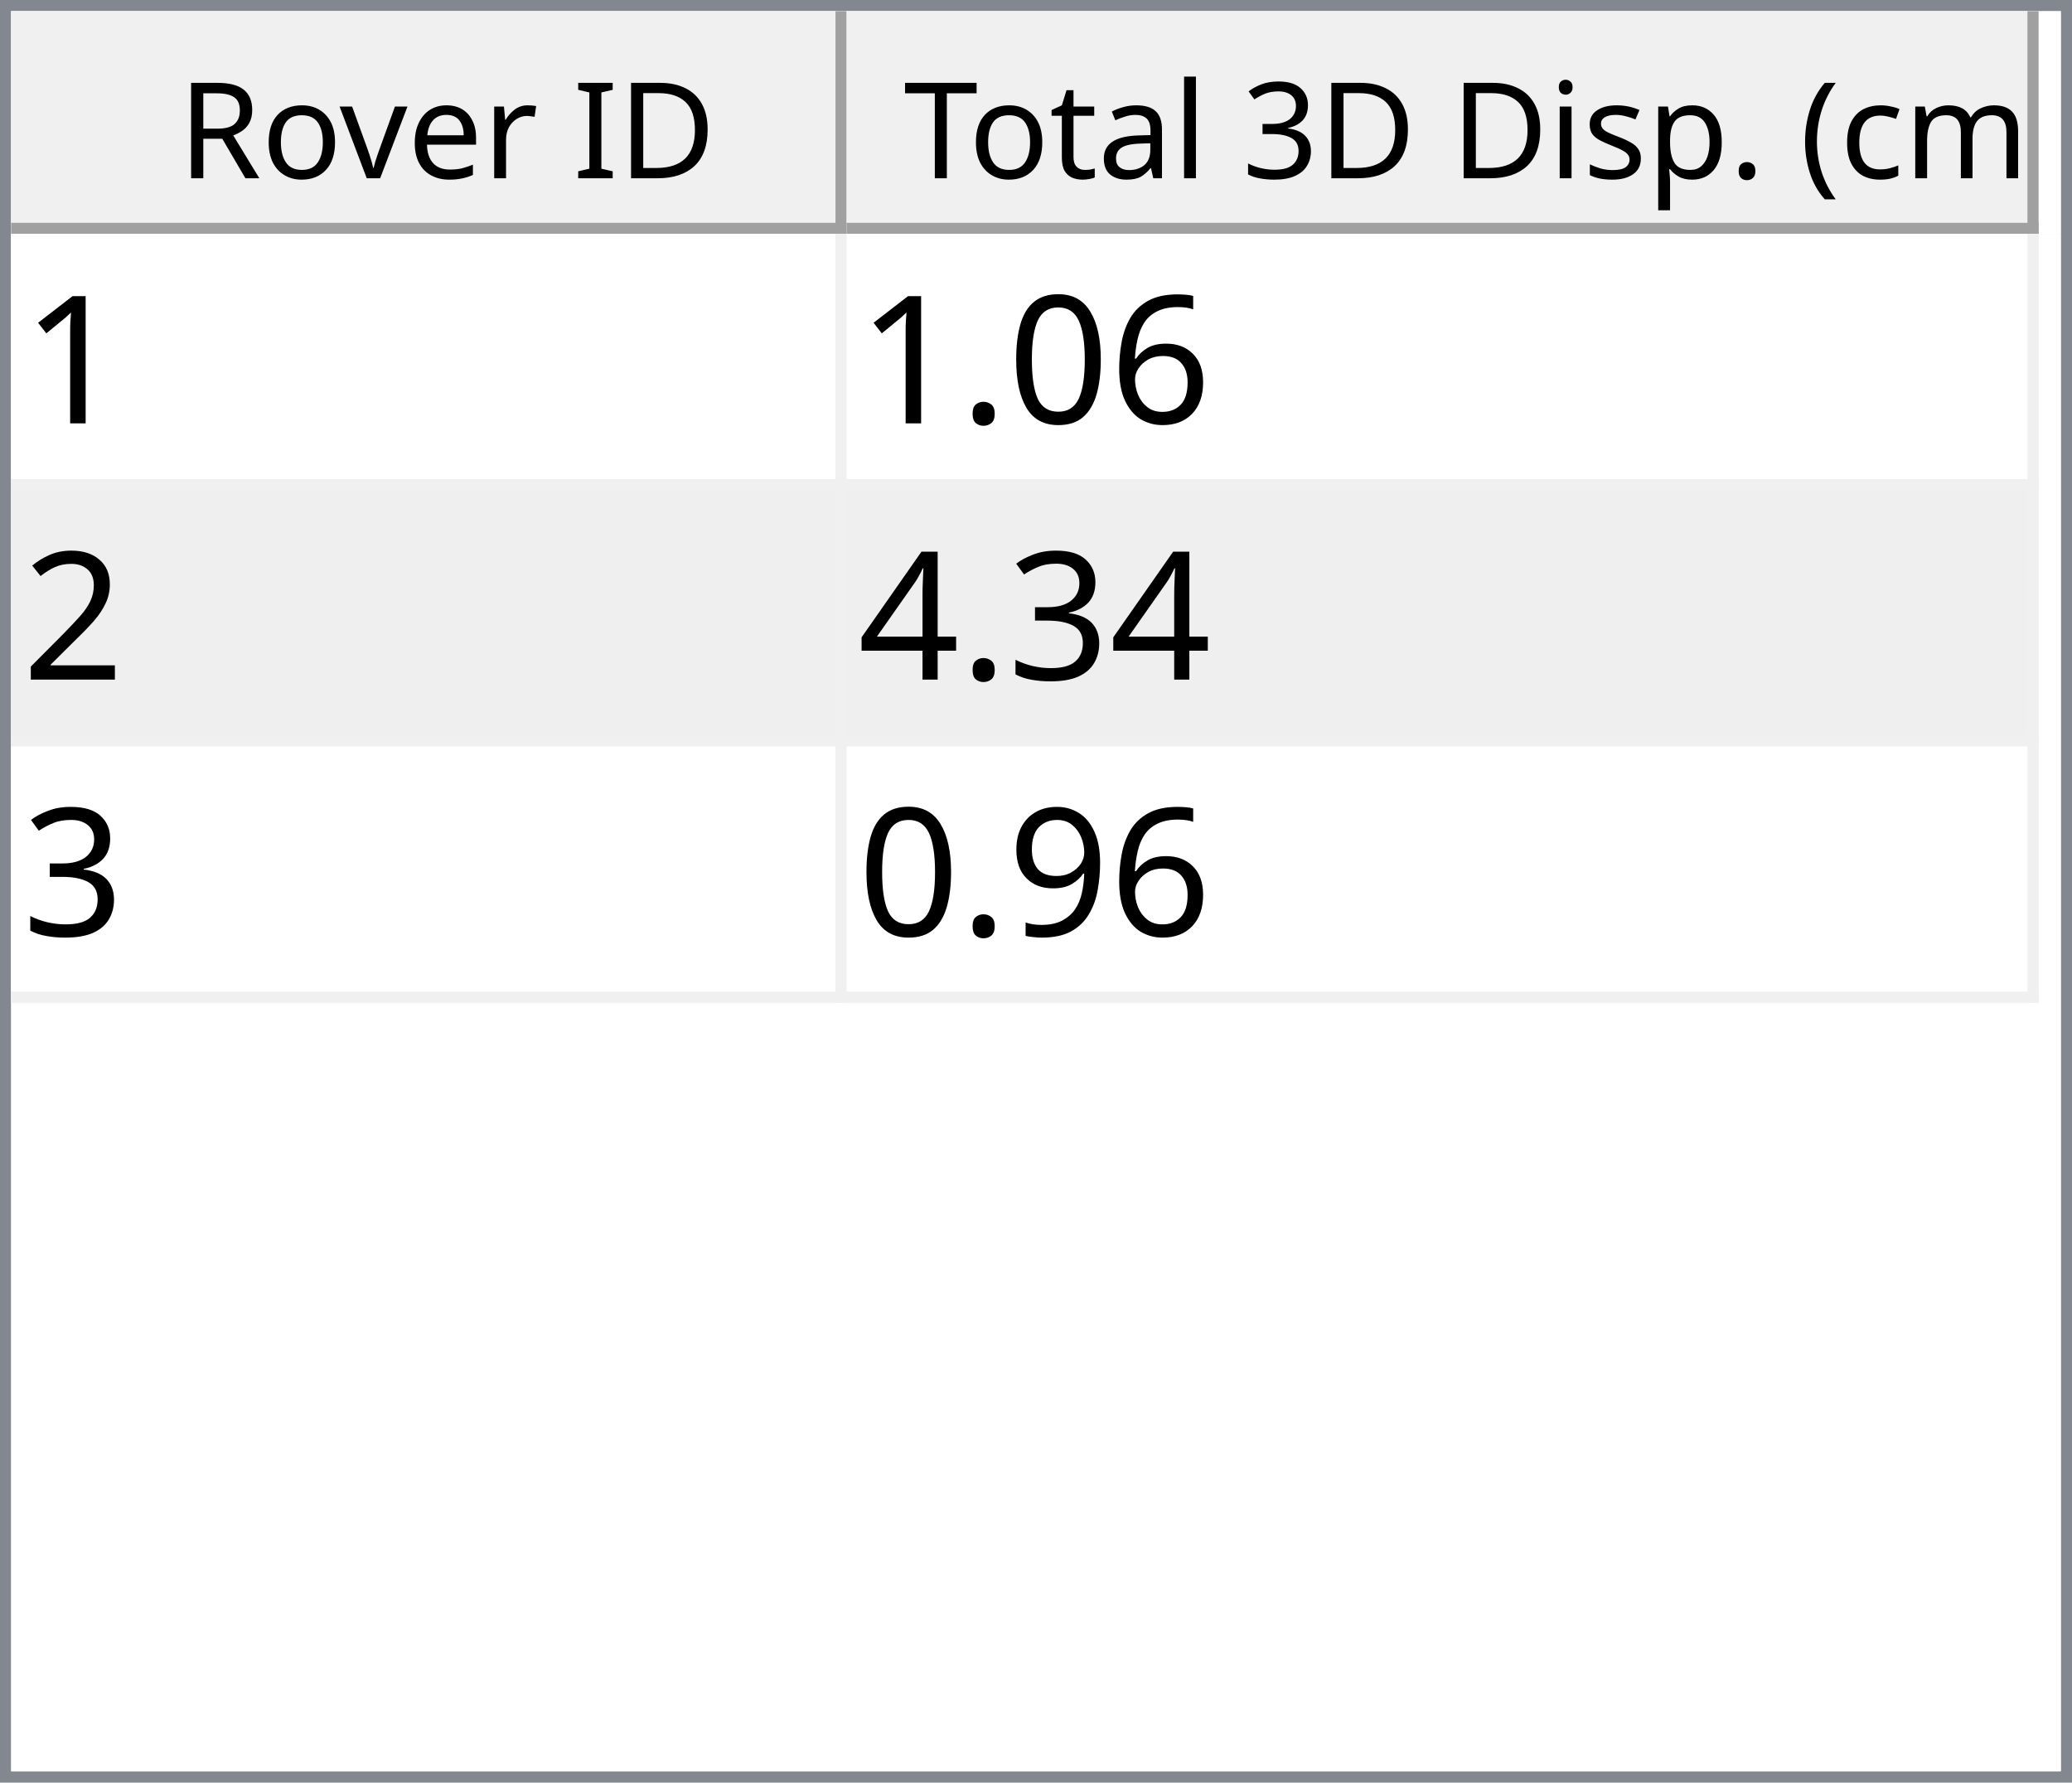
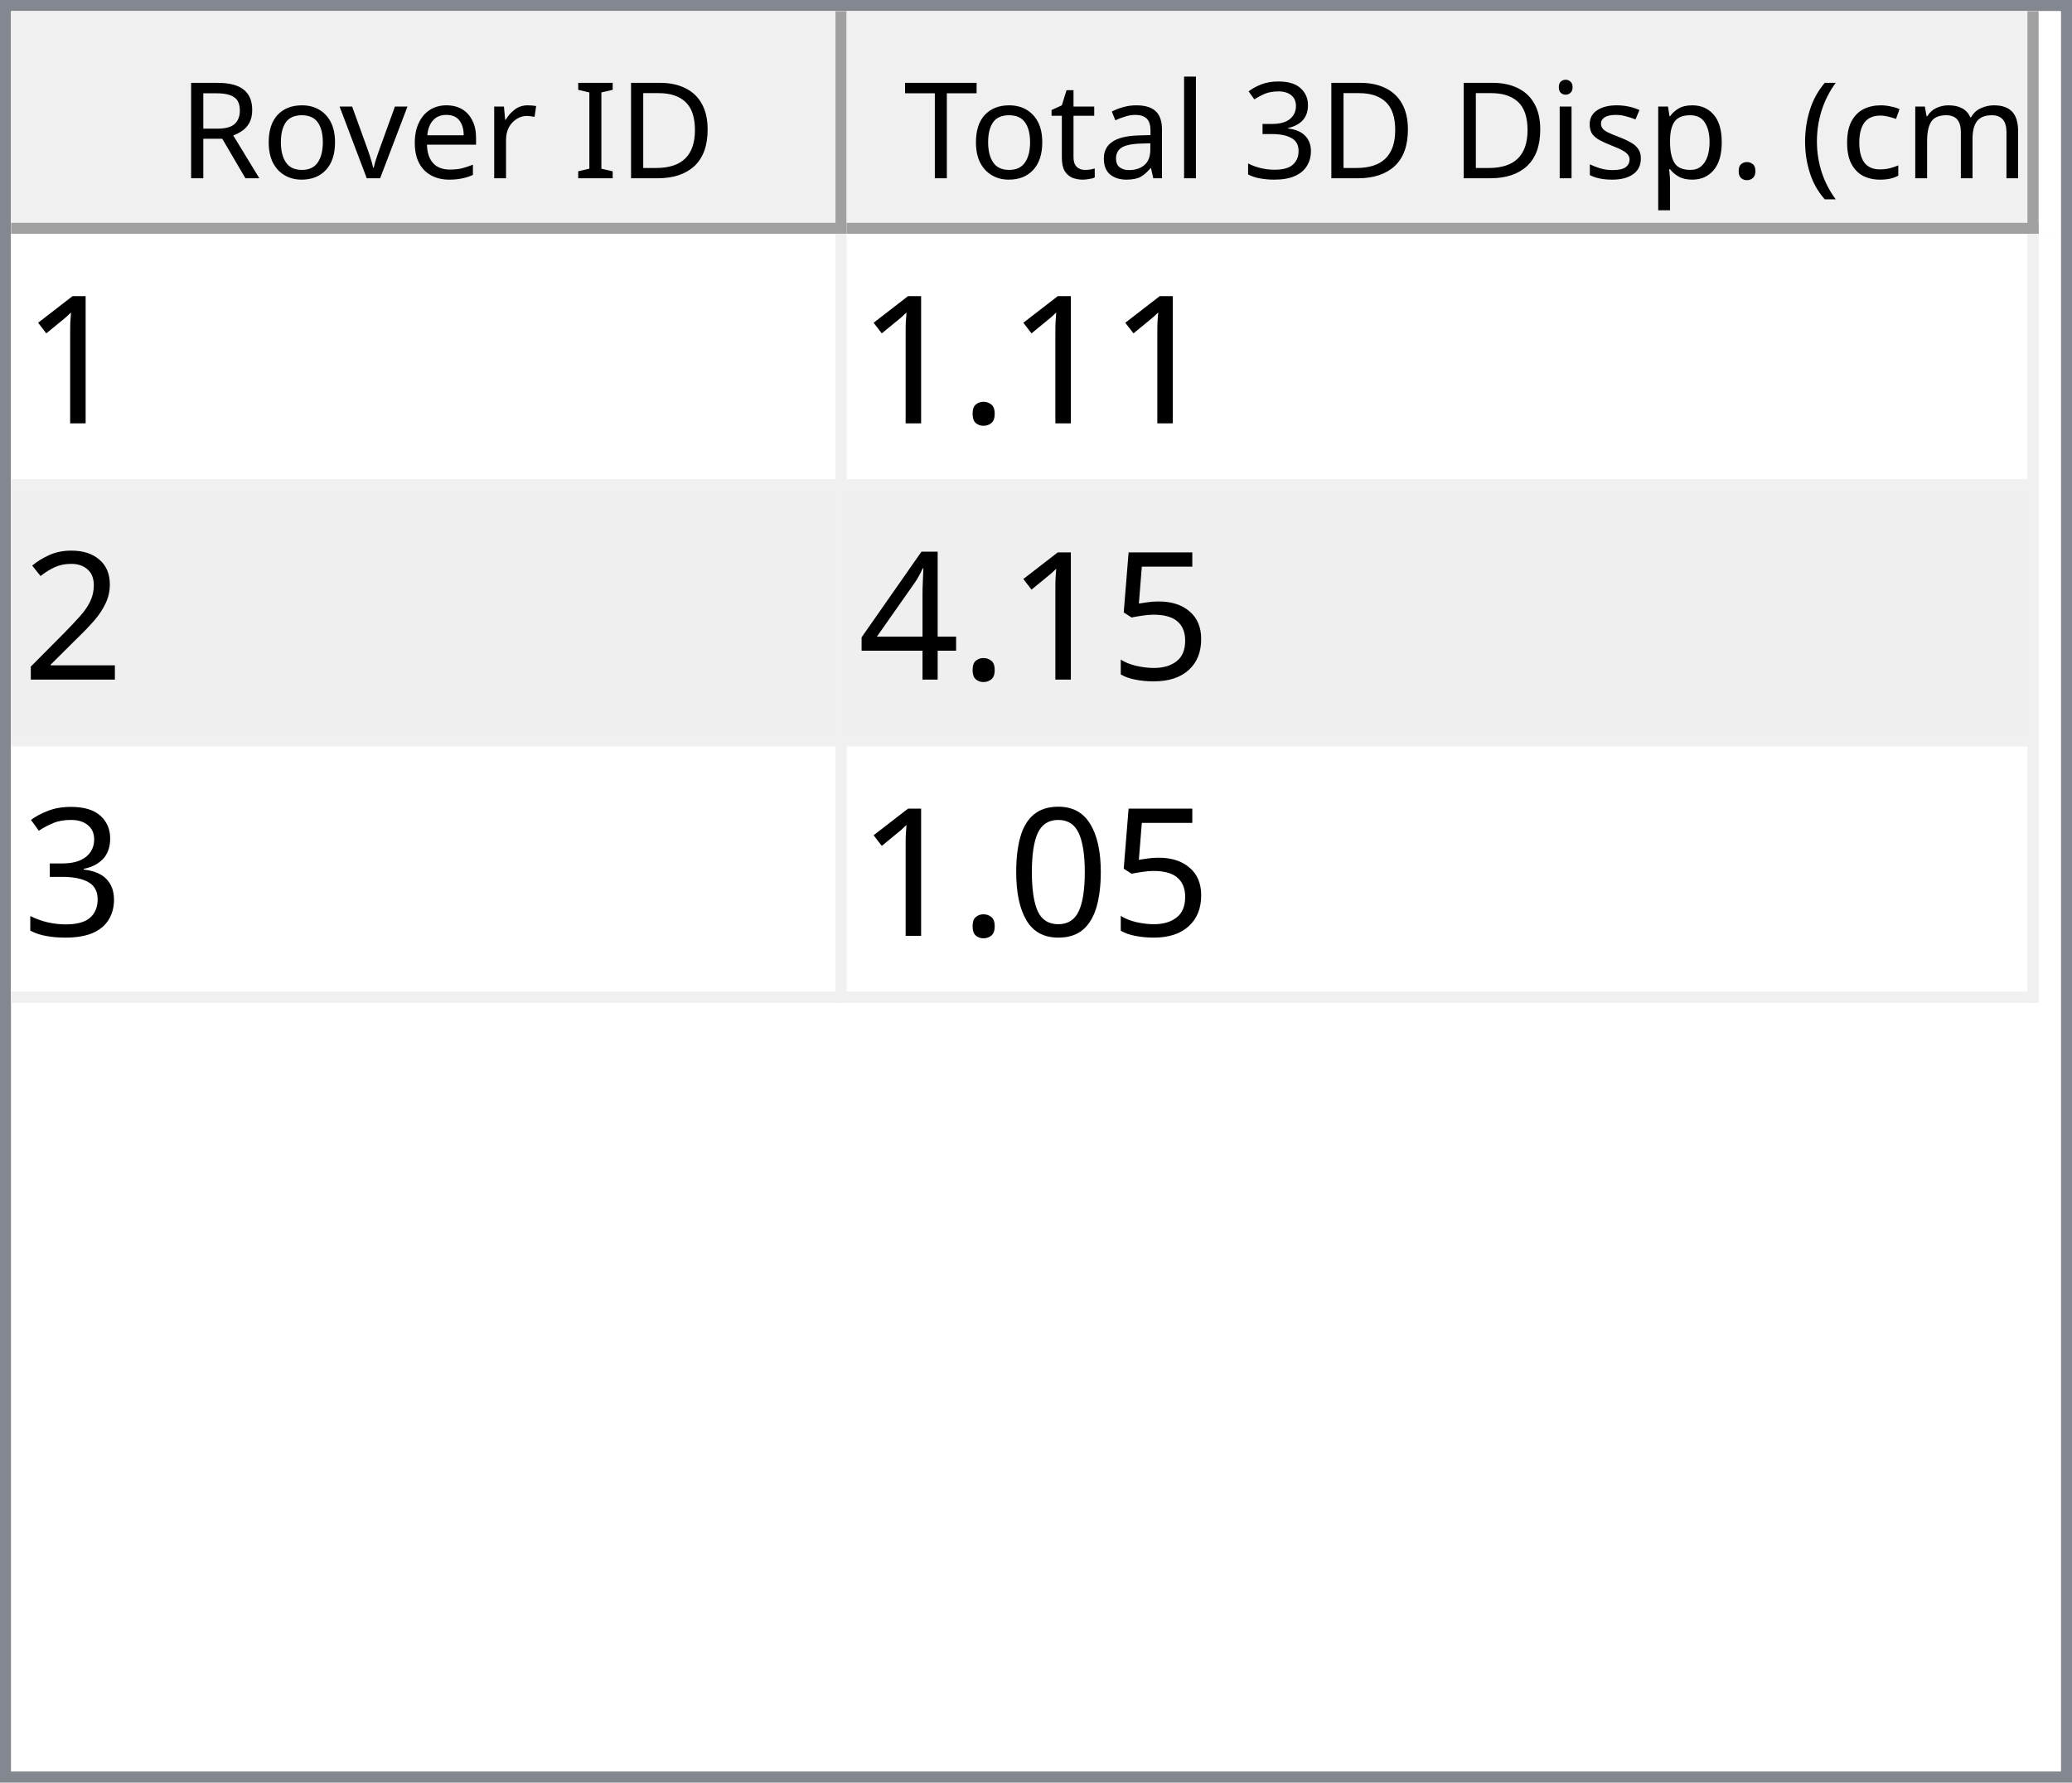
<svg xmlns="http://www.w3.org/2000/svg" style="fill-opacity:1; color-rendering:auto; color-interpolation:auto; text-rendering:auto; stroke:black; stroke-linecap:square; stroke-miterlimit:10; shape-rendering:auto; stroke-opacity:1; fill:black; stroke-dasharray:none; font-weight:normal; stroke-width:1; font-family:'Dialog'; font-style:normal; stroke-linejoin:miter; font-size:12px; stroke-dashoffset:0; image-rendering:auto;" width="186" height="160">
  <defs id="genericDefs" />
  <g>
    <defs id="defs1">
      <clipPath clipPathUnits="userSpaceOnUse" id="clipPath1">
        <path d="M0 0 L186 0 L186 160 L0 160 L0 0 Z" />
      </clipPath>
      <clipPath clipPathUnits="userSpaceOnUse" id="clipPath2">
        <path d="M0 0 L0 160 L186 160 L186 0 Z" />
      </clipPath>
      <clipPath clipPathUnits="userSpaceOnUse" id="clipPath3">
        <path d="M0 0 L0 20 L184 20 L184 0 Z" />
      </clipPath>
      <clipPath clipPathUnits="userSpaceOnUse" id="clipPath4">
        <path d="M0 0 L0 20 L75 20 L75 0 Z" />
      </clipPath>
      <clipPath clipPathUnits="userSpaceOnUse" id="clipPath5">
        <path d="M1 1 L1 19 L74 19 L74 1 Z" />
      </clipPath>
      <clipPath clipPathUnits="userSpaceOnUse" id="clipPath6">
        <path d="M0 0 L0 18 L73 18 L73 0 Z" />
      </clipPath>
      <clipPath clipPathUnits="userSpaceOnUse" id="clipPath7">
        <path d="M-0.5 -0.5 L-0.5 19.5 L74.5 19.5 L74.5 -0.5 Z" />
      </clipPath>
      <clipPath clipPathUnits="userSpaceOnUse" id="clipPath8">
        <path d="M0 0 L0 20 L107 20 L107 0 Z" />
      </clipPath>
      <clipPath clipPathUnits="userSpaceOnUse" id="clipPath9">
        <path d="M1 1 L1 19 L106 19 L106 1 Z" />
      </clipPath>
      <clipPath clipPathUnits="userSpaceOnUse" id="clipPath10">
        <path d="M0 0 L0 18 L105 18 L105 0 Z" />
      </clipPath>
      <clipPath clipPathUnits="userSpaceOnUse" id="clipPath11">
        <path d="M-0.5 -0.5 L-0.5 19.5 L106.5 19.5 L106.5 -0.5 Z" />
      </clipPath>
      <clipPath clipPathUnits="userSpaceOnUse" id="clipPath12">
        <path d="M0 0 L0 138 L184 138 L184 0 Z" />
      </clipPath>
      <clipPath clipPathUnits="userSpaceOnUse" id="clipPath13">
        <path d="M0 0 L0 69 L182 69 L182 0 Z" />
      </clipPath>
      <clipPath clipPathUnits="userSpaceOnUse" id="clipPath14">
        <path d="M-0.5 -0.5 L-0.5 68.5 L181.5 68.5 L181.5 -0.5 Z" />
      </clipPath>
      <clipPath clipPathUnits="userSpaceOnUse" id="clipPath15">
        <path d="M0 0 L0 22 L74 22 L74 0 Z" />
      </clipPath>
      <clipPath clipPathUnits="userSpaceOnUse" id="clipPath16">
        <path d="M0 0 L0 22 L106 22 L106 0 Z" />
      </clipPath>
      <font horiz-adv-x="64.551" id="font1">
        <font-face ascent="107.91" descent="25.098" units-per-em="100" style="font-style:normal; font-family:Segoe UI; font-weight:normal;" />
        <missing-glyph horiz-adv-x="64.551" d="M8.109 0 L8.109 68.266 L56.453 68.266 L56.453 0 L8.109 0 ZM15.328 7.234 L49.219 7.234 L49.219 61.031 L15.328 61.031 L15.328 7.234 Z" />
        <glyph unicode="D" horiz-adv-x="70.117" d="M9.188 0 L9.188 70.016 L28.516 70.016 Q65.531 70.016 65.531 35.891 Q65.531 19.672 55.25 9.836 Q44.969 0 27.734 0 L9.188 0 ZM17.391 62.594 L17.391 7.422 L27.828 7.422 Q41.609 7.422 49.273 14.797 Q56.938 22.172 56.938 35.688 Q56.938 62.594 28.328 62.594 L17.391 62.594 Z" />
        <glyph unicode="I" horiz-adv-x="26.611" d="M17.391 0 L9.188 0 L9.188 70.016 L17.391 70.016 L17.391 0 Z" />
        <glyph unicode=" " horiz-adv-x="27.393" d="" />
        <glyph unicode="r" horiz-adv-x="34.766" d="M34.188 41.891 Q32.078 43.5 28.125 43.5 Q23 43.5 19.555 38.672 Q16.109 33.844 16.109 25.484 L16.109 0 L8.109 0 L8.109 50 L16.109 50 L16.109 39.703 L16.312 39.703 Q18.016 44.969 21.531 47.922 Q25.047 50.875 29.391 50.875 Q32.516 50.875 34.188 50.203 L34.188 41.891 Z" />
        <glyph unicode="e" horiz-adv-x="52.295" d="M48.297 23 L12.984 23 Q13.188 14.656 17.484 10.109 Q21.781 5.562 29.297 5.562 Q37.75 5.562 44.828 11.141 L44.828 3.609 Q38.234 -1.172 27.391 -1.172 Q16.797 -1.172 10.742 5.641 Q4.688 12.453 4.688 24.812 Q4.688 36.469 11.305 43.82 Q17.922 51.172 27.734 51.172 Q37.547 51.172 42.922 44.828 Q48.297 38.484 48.297 27.203 L48.297 23 ZM40.094 29.781 Q40.047 36.719 36.75 40.578 Q33.453 44.438 27.594 44.438 Q21.922 44.438 17.969 40.383 Q14.016 36.328 13.094 29.781 L40.094 29.781 Z" />
        <glyph unicode="v" horiz-adv-x="47.9" d="M47.406 50 L27.484 0 L19.625 0 L0.688 50 L9.469 50 L22.172 13.672 Q23.578 9.672 23.922 6.688 L24.125 6.688 Q24.609 10.453 25.688 13.484 L38.969 50 L47.406 50 Z" />
        <glyph unicode="o" horiz-adv-x="58.594" d="M29 -1.172 Q17.922 -1.172 11.305 5.836 Q4.688 12.844 4.688 24.422 Q4.688 37.016 11.57 44.094 Q18.453 51.172 30.172 51.172 Q41.359 51.172 47.633 44.289 Q53.906 37.406 53.906 25.203 Q53.906 13.234 47.141 6.031 Q40.375 -1.172 29 -1.172 ZM29.594 44.438 Q21.875 44.438 17.383 39.188 Q12.891 33.938 12.891 24.703 Q12.891 15.828 17.43 10.695 Q21.969 5.562 29.594 5.562 Q37.359 5.562 41.531 10.594 Q45.703 15.625 45.703 24.906 Q45.703 34.281 41.531 39.359 Q37.359 44.438 29.594 44.438 Z" />
        <glyph unicode="R" horiz-adv-x="59.814" d="M59.375 0 L49.609 0 L37.891 19.625 Q36.281 22.359 34.766 24.289 Q33.25 26.219 31.664 27.438 Q30.078 28.656 28.25 29.219 Q26.422 29.781 24.125 29.781 L17.391 29.781 L17.391 0 L9.188 0 L9.188 70.016 L30.078 70.016 Q34.672 70.016 38.555 68.867 Q42.438 67.719 45.289 65.375 Q48.141 63.031 49.758 59.547 Q51.375 56.062 51.375 51.375 Q51.375 47.703 50.273 44.656 Q49.172 41.609 47.148 39.211 Q45.125 36.812 42.266 35.133 Q39.406 33.453 35.844 32.516 L35.844 32.328 Q37.594 31.547 38.891 30.547 Q40.188 29.547 41.359 28.18 Q42.531 26.812 43.68 25.078 Q44.828 23.344 46.234 21.047 L59.375 0 ZM17.391 62.594 L17.391 37.203 L28.516 37.203 Q31.594 37.203 34.203 38.133 Q36.812 39.062 38.719 40.797 Q40.625 42.531 41.703 45.047 Q42.781 47.562 42.781 50.688 Q42.781 56.297 39.141 59.445 Q35.5 62.594 28.609 62.594 L17.391 62.594 Z" />
        <glyph unicode=")" horiz-adv-x="30.176" d="M8.297 -15.922 L1.172 -15.922 Q16.406 2.344 16.406 26.812 Q16.406 51.469 1.078 70.016 L8.297 70.016 Q23.531 52.156 23.531 26.703 Q23.531 1.375 8.297 -15.922 Z" />
        <glyph unicode="m" horiz-adv-x="86.133" d="M79.109 0 L71.094 0 L71.094 28.719 Q71.094 37.016 68.531 40.727 Q65.969 44.438 59.906 44.438 Q54.781 44.438 51.195 39.75 Q47.609 35.062 47.609 28.516 L47.609 0 L39.594 0 L39.594 29.688 Q39.594 44.438 28.219 44.438 Q22.953 44.438 19.531 40.016 Q16.109 35.594 16.109 28.516 L16.109 0 L8.109 0 L8.109 50 L16.109 50 L16.109 42.094 L16.312 42.094 Q21.625 51.172 31.844 51.172 Q36.969 51.172 40.773 48.312 Q44.578 45.453 46 40.828 Q51.562 51.172 62.594 51.172 Q79.109 51.172 79.109 30.812 L79.109 0 Z" />
        <glyph unicode="c" horiz-adv-x="46.191" d="M42.188 2.297 Q36.422 -1.172 28.516 -1.172 Q17.828 -1.172 11.258 5.789 Q4.688 12.75 4.688 23.828 Q4.688 36.188 11.766 43.68 Q18.844 51.172 30.672 51.172 Q37.25 51.172 42.281 48.734 L42.281 40.531 Q36.719 44.438 30.375 44.438 Q22.703 44.438 17.797 38.945 Q12.891 33.453 12.891 24.516 Q12.891 15.719 17.508 10.641 Q22.125 5.562 29.891 5.562 Q36.422 5.562 42.188 9.906 L42.188 2.297 Z" />
        <glyph unicode="(" horiz-adv-x="30.176" d="M29.109 -15.922 L21.969 -15.922 Q6.844 1.375 6.844 26.703 Q6.844 52.156 21.969 70.016 L29.203 70.016 Q13.875 51.469 13.875 26.812 Q13.875 2.344 29.109 -15.922 Z" />
        <glyph unicode="." horiz-adv-x="21.68" d="M10.891 -1.078 Q8.641 -1.078 7.055 0.539 Q5.469 2.156 5.469 4.391 Q5.469 6.641 7.055 8.273 Q8.641 9.906 10.891 9.906 Q13.188 9.906 14.797 8.273 Q16.406 6.641 16.406 4.391 Q16.406 2.156 14.797 0.539 Q13.188 -1.078 10.891 -1.078 Z" />
        <glyph unicode="p" horiz-adv-x="58.789" d="M16.312 7.234 L16.109 7.234 L16.109 -23 L8.109 -23 L8.109 50 L16.109 50 L16.109 41.219 L16.312 41.219 Q22.219 51.172 33.594 51.172 Q43.266 51.172 48.688 44.461 Q54.109 37.75 54.109 26.469 Q54.109 13.922 48 6.375 Q41.891 -1.172 31.297 -1.172 Q21.578 -1.172 16.312 7.234 ZM16.109 27.391 L16.109 20.406 Q16.109 14.203 20.141 9.883 Q24.172 5.562 30.375 5.562 Q37.641 5.562 41.773 11.133 Q45.906 16.703 45.906 26.609 Q45.906 34.969 42.047 39.703 Q38.188 44.438 31.594 44.438 Q24.609 44.438 20.359 39.578 Q16.109 34.719 16.109 27.391 Z" />
        <glyph unicode="s" horiz-adv-x="42.432" d="M5.078 1.812 L5.078 10.406 Q11.625 5.562 19.484 5.562 Q30.031 5.562 30.031 12.594 Q30.031 14.594 29.125 15.992 Q28.219 17.391 26.68 18.461 Q25.141 19.531 23.07 20.383 Q21 21.234 18.609 22.172 Q15.281 23.484 12.766 24.828 Q10.25 26.172 8.57 27.859 Q6.891 29.547 6.031 31.695 Q5.172 33.844 5.172 36.719 Q5.172 40.234 6.789 42.945 Q8.406 45.656 11.086 47.484 Q13.766 49.312 17.211 50.242 Q20.656 51.172 24.312 51.172 Q30.812 51.172 35.938 48.922 L35.938 40.828 Q30.422 44.438 23.25 44.438 Q21 44.438 19.195 43.922 Q17.391 43.406 16.094 42.477 Q14.797 41.547 14.086 40.258 Q13.375 38.969 13.375 37.406 Q13.375 35.453 14.086 34.133 Q14.797 32.812 16.164 31.789 Q17.531 30.766 19.484 29.938 Q21.438 29.109 23.922 28.125 Q27.25 26.859 29.883 25.516 Q32.516 24.172 34.375 22.484 Q36.234 20.797 37.234 18.602 Q38.234 16.406 38.234 13.375 Q38.234 9.672 36.602 6.938 Q34.969 4.203 32.234 2.398 Q29.5 0.594 25.93 -0.289 Q22.359 -1.172 18.453 -1.172 Q10.75 -1.172 5.078 1.812 Z" />
        <glyph unicode="i" horiz-adv-x="24.219" d="M12.203 62.703 Q10.062 62.703 8.547 64.164 Q7.031 65.625 7.031 67.875 Q7.031 70.125 8.547 71.609 Q10.062 73.094 12.203 73.094 Q14.406 73.094 15.945 71.609 Q17.484 70.125 17.484 67.875 Q17.484 65.719 15.945 64.211 Q14.406 62.703 12.203 62.703 ZM16.109 0 L8.109 0 L8.109 50 L16.109 50 L16.109 0 Z" />
        <glyph unicode="3" horiz-adv-x="53.906" d="M46.531 19.828 Q46.531 15.094 44.75 11.211 Q42.969 7.328 39.719 4.57 Q36.469 1.812 31.93 0.297 Q27.391 -1.219 21.922 -1.219 Q11.922 -1.219 6 2.594 L6 11.188 Q13.094 5.609 22.219 5.609 Q25.875 5.609 28.828 6.539 Q31.781 7.469 33.906 9.227 Q36.031 10.984 37.18 13.477 Q38.328 15.969 38.328 19.094 Q38.328 32.812 18.797 32.812 L12.984 32.812 L12.984 39.594 L18.5 39.594 Q35.797 39.594 35.797 52.484 Q35.797 64.406 22.609 64.406 Q15.188 64.406 8.688 59.422 L8.688 67.188 Q15.375 71.188 24.609 71.188 Q29 71.188 32.57 69.969 Q36.141 68.75 38.68 66.555 Q41.219 64.359 42.609 61.281 Q44 58.203 44 54.5 Q44 40.672 30.031 36.719 L30.031 36.531 Q33.594 36.141 36.625 34.797 Q39.656 33.453 41.852 31.305 Q44.047 29.156 45.289 26.25 Q46.531 23.344 46.531 19.828 Z" />
        <glyph unicode="l" horiz-adv-x="24.219" d="M16.109 0 L8.109 0 L8.109 74.031 L16.109 74.031 L16.109 0 Z" />
        <glyph unicode="a" horiz-adv-x="50.879" d="M43.891 0 L35.891 0 L35.891 7.812 L35.688 7.812 Q30.469 -1.172 20.312 -1.172 Q12.844 -1.172 8.617 2.781 Q4.391 6.734 4.391 13.281 Q4.391 27.297 20.906 29.594 L35.891 31.688 Q35.891 44.438 25.594 44.438 Q16.547 44.438 9.281 38.281 L9.281 46.484 Q16.656 51.172 26.266 51.172 Q43.891 51.172 43.891 32.516 L43.891 0 ZM35.891 25.297 L23.828 23.641 Q18.266 22.859 15.43 20.875 Q12.594 18.891 12.594 13.875 Q12.594 10.203 15.211 7.883 Q17.828 5.562 22.172 5.562 Q28.125 5.562 32.008 9.742 Q35.891 13.922 35.891 20.312 L35.891 25.297 Z" />
        <glyph unicode="t" horiz-adv-x="33.887" d="M31.297 0.484 Q28.469 -1.078 23.828 -1.078 Q10.688 -1.078 10.688 13.578 L10.688 43.172 L2.094 43.172 L2.094 50 L10.688 50 L10.688 62.203 L18.703 64.797 L18.703 50 L31.297 50 L31.297 43.172 L18.703 43.172 L18.703 14.984 Q18.703 9.969 20.414 7.82 Q22.125 5.672 26.078 5.672 Q29.109 5.672 31.297 7.328 L31.297 0.484 Z" />
        <glyph unicode="T" horiz-adv-x="52.393" d="M50.594 62.594 L30.375 62.594 L30.375 0 L22.172 0 L22.172 62.594 L2 62.594 L2 70.016 L50.594 70.016 L50.594 62.594 Z" />
      </font>
      <font horiz-adv-x="75.0" id="font2">
        <font-face ascent="100.537" descent="21.973" units-per-em="100" style="font-style:normal; font-family:sans-serif; font-weight:normal;" />
        <missing-glyph horiz-adv-x="75.0" d="M12.5 0 L12.5 62.5 L62.5 62.5 L62.5 0 L12.5 0 ZM14.062 1.562 L60.938 1.562 L60.938 60.938 L14.062 60.938 L14.062 1.562 Z" />
        <glyph unicode="1" horiz-adv-x="55.615" d="M37.25 0 L28.469 0 L28.469 56 Q25.297 52.984 20.141 49.953 Q14.984 46.922 10.891 45.406 L10.891 53.906 Q18.266 57.375 23.781 62.305 Q29.297 67.234 31.594 71.875 L37.25 71.875 L37.25 0 Z" />
-         <glyph unicode="6" horiz-adv-x="55.615" d="M49.75 54.047 L41.016 53.375 Q39.844 58.547 37.703 60.891 Q34.125 64.656 28.906 64.656 Q24.703 64.656 21.531 62.312 Q17.391 59.281 14.992 53.469 Q12.594 47.656 12.5 36.922 Q15.672 41.75 20.266 44.094 Q24.859 46.438 29.891 46.438 Q38.672 46.438 44.852 39.969 Q51.031 33.5 51.031 23.25 Q51.031 16.5 48.125 10.719 Q45.219 4.938 40.141 1.859 Q35.062 -1.219 28.609 -1.219 Q17.625 -1.219 10.695 6.859 Q3.766 14.938 3.766 33.5 Q3.766 54.25 11.422 63.672 Q18.109 71.875 29.438 71.875 Q37.891 71.875 43.289 67.141 Q48.688 62.406 49.75 54.047 ZM13.875 23.188 Q13.875 18.656 15.797 14.508 Q17.719 10.359 21.188 8.18 Q24.656 6 28.469 6 Q34.031 6 38.039 10.492 Q42.047 14.984 42.047 22.703 Q42.047 30.125 38.086 34.398 Q34.125 38.672 28.125 38.672 Q22.172 38.672 18.023 34.398 Q13.875 30.125 13.875 23.188 Z" />
-         <glyph unicode="0" horiz-adv-x="55.615" d="M4.156 35.297 Q4.156 48 6.766 55.742 Q9.375 63.484 14.523 67.68 Q19.672 71.875 27.484 71.875 Q33.25 71.875 37.594 69.555 Q41.938 67.234 44.773 62.867 Q47.609 58.5 49.219 52.227 Q50.828 45.953 50.828 35.297 Q50.828 22.703 48.242 14.969 Q45.656 7.234 40.508 3.008 Q35.359 -1.219 27.484 -1.219 Q17.141 -1.219 11.234 6.203 Q4.156 15.141 4.156 35.297 ZM13.188 35.297 Q13.188 17.672 17.312 11.836 Q21.438 6 27.484 6 Q33.547 6 37.672 11.859 Q41.797 17.719 41.797 35.297 Q41.797 52.984 37.672 58.789 Q33.547 64.594 27.391 64.594 Q21.344 64.594 17.719 59.469 Q13.188 52.938 13.188 35.297 Z" />
        <glyph unicode="." horiz-adv-x="27.783" d="M9.078 0 L9.078 10.016 L19.094 10.016 L19.094 0 L9.078 0 Z" />
        <glyph unicode="2" horiz-adv-x="55.615" d="M50.344 8.453 L50.344 0 L3.031 0 Q2.938 3.172 4.047 6.109 Q5.859 10.938 9.836 15.625 Q13.812 20.312 21.344 26.469 Q33.016 36.031 37.117 41.625 Q41.219 47.219 41.219 52.203 Q41.219 57.422 37.477 61.008 Q33.734 64.594 27.734 64.594 Q21.391 64.594 17.578 60.789 Q13.766 56.984 13.719 50.25 L4.688 51.172 Q5.609 61.281 11.664 66.578 Q17.719 71.875 27.938 71.875 Q38.234 71.875 44.242 66.164 Q50.25 60.453 50.25 52 Q50.25 47.703 48.492 43.555 Q46.734 39.406 42.656 34.812 Q38.578 30.219 29.109 22.219 Q21.188 15.578 18.945 13.211 Q16.703 10.844 15.234 8.453 L50.344 8.453 Z" />
+         <glyph unicode="5" horiz-adv-x="55.615" d="M4.156 18.75 L13.375 19.531 Q14.406 12.797 18.141 9.398 Q21.875 6 27.156 6 Q33.5 6 37.891 10.789 Q42.281 15.578 42.281 23.484 Q42.281 31 38.062 35.352 Q33.844 39.703 27 39.703 Q22.75 39.703 19.336 37.773 Q15.922 35.844 13.969 32.766 L5.719 33.844 L12.641 70.609 L48.25 70.609 L48.25 62.203 L19.672 62.203 L15.828 42.969 Q22.266 47.469 29.344 47.469 Q38.719 47.469 45.164 40.969 Q51.609 34.469 51.609 24.266 Q51.609 14.547 45.953 7.469 Q39.062 -1.219 27.156 -1.219 Q17.391 -1.219 11.211 4.25 Q5.031 9.719 4.156 18.75 Z" />
+         <glyph unicode="4" horiz-adv-x="55.615" d="M32.328 0 L32.328 17.141 L1.266 17.141 L1.266 25.203 L33.938 71.578 L41.109 71.578 L41.109 25.203 L50.781 25.203 L50.781 17.141 L41.109 17.141 L41.109 0 L32.328 0 ZM32.328 25.203 L32.328 57.469 L9.906 25.203 L32.328 25.203 Z" />
        <glyph unicode="3" horiz-adv-x="55.615" d="M4.203 18.891 L12.984 20.062 Q14.5 12.594 18.141 9.297 Q21.781 6 27 6 Q33.203 6 37.477 10.297 Q41.75 14.594 41.75 20.953 Q41.75 27 37.797 30.93 Q33.844 34.859 27.734 34.859 Q25.25 34.859 21.531 33.891 L22.516 41.609 Q23.391 41.5 23.922 41.5 Q29.547 41.5 34.039 44.43 Q38.531 47.359 38.531 53.469 Q38.531 58.297 35.258 61.477 Q31.984 64.656 26.812 64.656 Q21.688 64.656 18.266 61.43 Q14.844 58.203 13.875 51.766 L5.078 53.328 Q6.688 62.156 12.398 67.016 Q18.109 71.875 26.609 71.875 Q32.469 71.875 37.398 69.359 Q42.328 66.844 44.945 62.5 Q47.562 58.156 47.562 53.266 Q47.562 48.641 45.07 44.828 Q42.578 41.016 37.703 38.766 Q44.047 37.312 47.562 32.695 Q51.078 28.078 51.078 21.141 Q51.078 11.766 44.242 5.25 Q37.406 -1.266 26.953 -1.266 Q17.531 -1.266 11.305 4.352 Q5.078 9.969 4.203 18.891 Z" />
-         <glyph unicode="4" horiz-adv-x="55.615" d="M32.328 0 L32.328 17.141 L1.266 17.141 L1.266 25.203 L33.938 71.578 L41.109 71.578 L41.109 25.203 L50.781 25.203 L50.781 17.141 L41.109 17.141 L41.109 0 L32.328 0 ZM32.328 25.203 L32.328 57.469 L9.906 25.203 L32.328 25.203 Z" />
-         <glyph unicode="9" horiz-adv-x="55.615" d="M5.469 16.547 L13.922 17.328 Q14.984 11.375 18.016 8.688 Q21.047 6 25.781 6 Q29.828 6 32.883 7.859 Q35.938 9.719 37.891 12.82 Q39.844 15.922 41.164 21.195 Q42.484 26.469 42.484 31.938 Q42.484 32.516 42.438 33.688 Q39.797 29.5 35.234 26.883 Q30.672 24.266 25.344 24.266 Q16.453 24.266 10.305 30.711 Q4.156 37.156 4.156 47.703 Q4.156 58.594 10.578 65.234 Q17 71.875 26.656 71.875 Q33.641 71.875 39.43 68.117 Q45.219 64.359 48.219 57.398 Q51.219 50.438 51.219 37.25 Q51.219 23.531 48.242 15.406 Q45.266 7.281 39.383 3.031 Q33.5 -1.219 25.594 -1.219 Q17.188 -1.219 11.867 3.445 Q6.547 8.109 5.469 16.547 ZM41.453 48.141 Q41.453 55.719 37.43 60.156 Q33.406 64.594 27.734 64.594 Q21.875 64.594 17.531 59.812 Q13.188 55.031 13.188 47.406 Q13.188 40.578 17.312 36.305 Q21.438 32.031 27.484 32.031 Q33.594 32.031 37.523 36.305 Q41.453 40.578 41.453 48.141 Z" />
+         <glyph unicode="0" horiz-adv-x="55.615" d="M4.156 35.297 Q4.156 48 6.766 55.742 Q9.375 63.484 14.523 67.68 Q19.672 71.875 27.484 71.875 Q33.25 71.875 37.594 69.555 Q41.938 67.234 44.773 62.867 Q47.609 58.5 49.219 52.227 Q50.828 45.953 50.828 35.297 Q50.828 22.703 48.242 14.969 Q45.656 7.234 40.508 3.008 Q35.359 -1.219 27.484 -1.219 Q17.141 -1.219 11.234 6.203 Q4.156 15.141 4.156 35.297 ZM13.188 35.297 Q13.188 17.672 17.312 11.836 Q21.438 6 27.484 6 Q33.547 6 37.672 11.859 Q41.797 17.719 41.797 35.297 Q41.797 52.984 37.672 58.789 Q33.547 64.594 27.391 64.594 Q21.344 64.594 17.719 59.469 Q13.188 52.938 13.188 35.297 Z" />
      </font>
    </defs>
    <g style="fill:white; stroke:white;">
      <rect x="0" y="0" width="186" style="clip-path:url(#clipPath1); stroke:none;" height="160" />
    </g>
    <g style="fill:white; text-rendering:optimizeSpeed; color-rendering:optimizeSpeed; image-rendering:optimizeSpeed; shape-rendering:crispEdges; stroke:white; color-interpolation:sRGB;">
      <rect x="0" width="186" height="160" y="0" style="stroke:none;" />
      <path style="stroke:none;" d="M0 160 L186 160 L186 0 L0 0 Z" />
    </g>
    <g style="fill:rgb(240,240,240); font-family:'Segoe UI'; stroke:rgb(240,240,240);">
      <rect x="0" y="0" width="186" style="clip-path:url(#clipPath2); stroke:none;" height="160" />
    </g>
    <g style="fill:rgb(130,135,144); font-family:'Segoe UI'; stroke:rgb(130,135,144);">
      <path d="M0 0 L186 0 L186 160 L0 160 L0 0 ZM1 1 L185 1 L185 159 L1 159 L1 1 Z" style="fill-rule:evenodd; clip-path:url(#clipPath2); stroke:none;" />
    </g>
    <g style="fill:white; font-family:'Segoe UI'; stroke:white;" transform="translate(1,1)">
      <rect x="0" y="0" width="184" style="clip-path:url(#clipPath3); stroke:none;" height="20" />
    </g>
    <g style="fill:rgb(240,240,240); font-family:'Segoe UI'; stroke:rgb(240,240,240);" transform="translate(1,1)">
      <rect x="0" y="0" width="75" style="clip-path:url(#clipPath4); stroke:none;" height="20" />
    </g>
    <g style="font-family:'Segoe UI';" transform="translate(2,2)">
      <text x="14" xml:space="preserve" y="14" style="clip-path:url(#clipPath6); stroke:none;">Rover ID</text>
    </g>
    <g style="fill:rgb(160,160,160); font-family:'Segoe UI'; stroke:rgb(160,160,160); stroke-linejoin:bevel;" transform="translate(1.5,1.5)">
      <line x1="74" x2="74" y1="0" style="fill:none; clip-path:url(#clipPath7);" y2="19" />
    </g>
    <g style="fill:rgb(160,160,160); font-family:'Segoe UI'; stroke:rgb(160,160,160); stroke-linejoin:bevel;" transform="matrix(1,0,0,1,1,1) translate(0.5,0.5)">
      <line x1="0" x2="74" y1="19" style="fill:none; clip-path:url(#clipPath7);" y2="19" />
    </g>
    <g style="fill:rgb(240,240,240); font-family:'Segoe UI'; stroke:rgb(240,240,240);" transform="translate(76,1)">
      <rect x="0" y="0" width="107" style="clip-path:url(#clipPath8); stroke:none;" height="20" />
    </g>
    <g style="font-family:'Segoe UI';" transform="translate(77,2)">
      <text x="1" xml:space="preserve" y="14" style="clip-path:url(#clipPath10); stroke:none;"> Total 3D Disp. (cm)</text>
    </g>
    <g style="fill:rgb(160,160,160); font-family:'Segoe UI'; stroke:rgb(160,160,160); stroke-linejoin:bevel;" transform="translate(76.5,1.5)">
      <line x1="106" x2="106" y1="0" style="fill:none; clip-path:url(#clipPath11);" y2="19" />
    </g>
    <g style="fill:rgb(160,160,160); font-family:'Segoe UI'; stroke:rgb(160,160,160); stroke-linejoin:bevel;" transform="matrix(1,0,0,1,76,1) translate(0.5,0.5)">
      <line x1="0" x2="106" y1="19" style="fill:none; clip-path:url(#clipPath11);" y2="19" />
    </g>
    <g style="fill:white; font-family:'Segoe UI'; stroke:white;" transform="translate(1,21)">
      <rect x="0" y="0" width="184" style="clip-path:url(#clipPath12); stroke:none;" height="138" />
    </g>
    <g style="fill:rgb(240,240,240); font-size:16px; font-family:sans-serif; stroke:rgb(240,240,240);" transform="translate(1,21)">
      <rect x="0" y="0" width="182" style="clip-path:url(#clipPath13); stroke:none;" height="69" />
      <line transform="translate(0.5,0.5)" x1="0" x2="181" y1="22" style="clip-path:url(#clipPath14); fill:none; stroke-linejoin:bevel;" y2="22" />
    </g>
    <g transform="matrix(1,0,0,1,1,21) translate(0.5,0.5)" style="fill:rgb(240,240,240); font-size:16px; font-family:sans-serif; stroke:rgb(240,240,240); stroke-linejoin:bevel;">
      <line x1="0" x2="181" y1="45" style="fill:none; clip-path:url(#clipPath14);" y2="45" />
    </g>
    <g transform="matrix(1,0,0,1,1,21) translate(0.5,0.5)" style="fill:rgb(240,240,240); font-size:16px; font-family:sans-serif; stroke:rgb(240,240,240); stroke-linejoin:bevel;">
      <line x1="0" x2="181" y1="68" style="fill:none; clip-path:url(#clipPath14);" y2="68" />
    </g>
    <g transform="matrix(1,0,0,1,1,21) translate(0.5,0.5)" style="fill:rgb(240,240,240); font-size:16px; font-family:sans-serif; stroke:rgb(240,240,240); stroke-linejoin:bevel;">
      <line x1="74" x2="74" y1="0" style="fill:none; clip-path:url(#clipPath14);" y2="68" />
    </g>
    <g transform="matrix(1,0,0,1,1,21) translate(0.5,0.5)" style="fill:rgb(240,240,240); font-size:16px; font-family:sans-serif; stroke:rgb(240,240,240); stroke-linejoin:bevel;">
      <line x1="181" x2="181" y1="0" style="fill:none; clip-path:url(#clipPath14);" y2="68" />
    </g>
    <g style="fill:white; font-size:16px; font-family:sans-serif; stroke:white;" transform="matrix(1,0,0,1,1,21)">
      <rect x="0" y="0" width="74" style="clip-path:url(#clipPath15); stroke:none;" height="22" />
      <text x="1" y="17" style="fill:black; clip-path:url(#clipPath15); stroke:none;" xml:space="preserve">1</text>
    </g>
    <g style="fill:white; font-size:16px; font-family:sans-serif; stroke:white;" transform="matrix(1,0,0,1,1,21) translate(75,0)">
      <rect x="0" y="0" width="106" style="clip-path:url(#clipPath16); stroke:none;" height="22" />
-       <text x="1" y="17" style="fill:black; clip-path:url(#clipPath16); stroke:none;" xml:space="preserve">1.06</text>
+       <text x="1" y="17" style="fill:black; clip-path:url(#clipPath16); stroke:none;" xml:space="preserve">1.11</text>
    </g>
    <g style="fill:rgb(239,239,239); font-size:16px; font-family:sans-serif; stroke:rgb(239,239,239);" transform="matrix(1,0,0,1,1,21) translate(0,23)">
      <rect x="0" y="0" width="74" style="clip-path:url(#clipPath15); stroke:none;" height="22" />
      <text x="1" y="17" style="fill:black; clip-path:url(#clipPath15); stroke:none;" xml:space="preserve">2</text>
    </g>
    <g style="fill:rgb(239,239,239); font-size:16px; font-family:sans-serif; stroke:rgb(239,239,239);" transform="matrix(1,0,0,1,1,21) translate(75,23)">
      <rect x="0" y="0" width="106" style="clip-path:url(#clipPath16); stroke:none;" height="22" />
-       <text x="1" y="17" style="fill:black; clip-path:url(#clipPath16); stroke:none;" xml:space="preserve">4.34</text>
+       <text x="1" y="17" style="fill:black; clip-path:url(#clipPath16); stroke:none;" xml:space="preserve">4.15</text>
    </g>
    <g style="fill:white; font-size:16px; font-family:sans-serif; stroke:white;" transform="matrix(1,0,0,1,1,21) translate(0,46)">
      <rect x="0" y="0" width="74" style="clip-path:url(#clipPath15); stroke:none;" height="22" />
      <text x="1" y="17" style="fill:black; clip-path:url(#clipPath15); stroke:none;" xml:space="preserve">3</text>
    </g>
    <g style="fill:white; font-size:16px; font-family:sans-serif; stroke:white;" transform="matrix(1,0,0,1,1,21) translate(75,46)">
      <rect x="0" y="0" width="106" style="clip-path:url(#clipPath16); stroke:none;" height="22" />
-       <text x="1" y="17" style="fill:black; clip-path:url(#clipPath16); stroke:none;" xml:space="preserve">0.96</text>
+       <text x="1" y="17" style="fill:black; clip-path:url(#clipPath16); stroke:none;" xml:space="preserve">1.05</text>
    </g>
  </g>
</svg>
